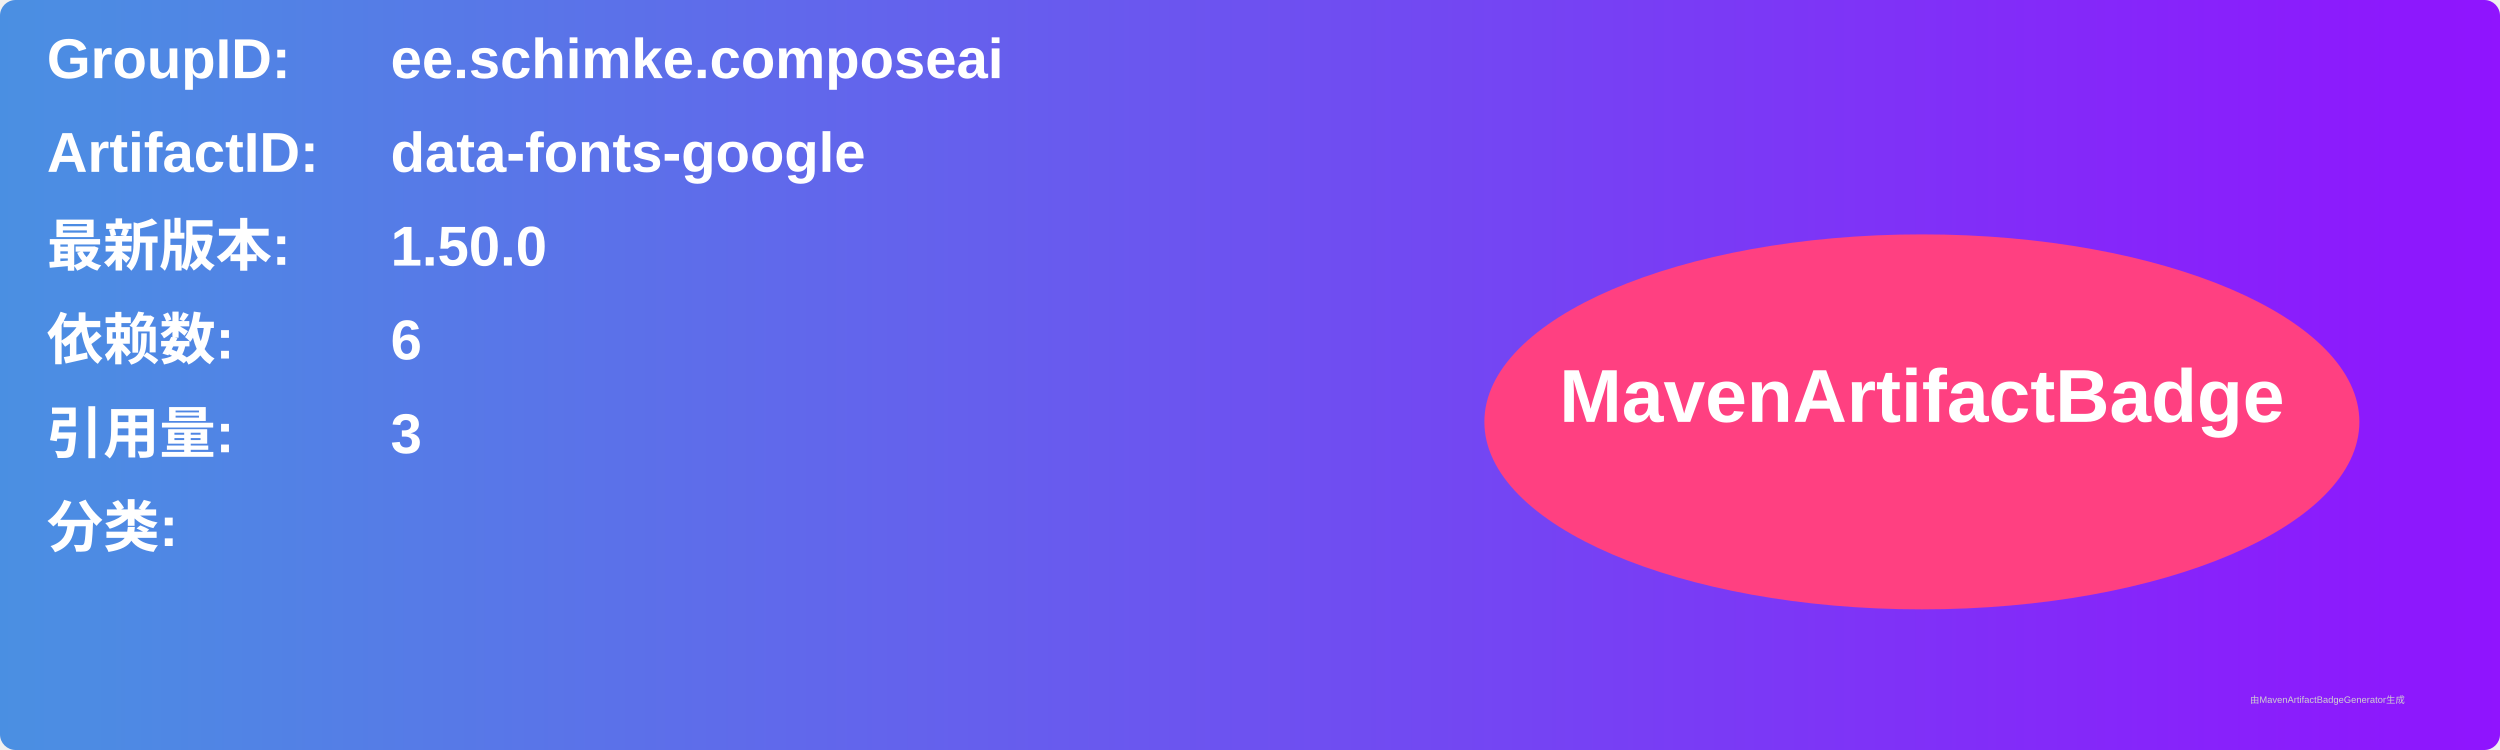
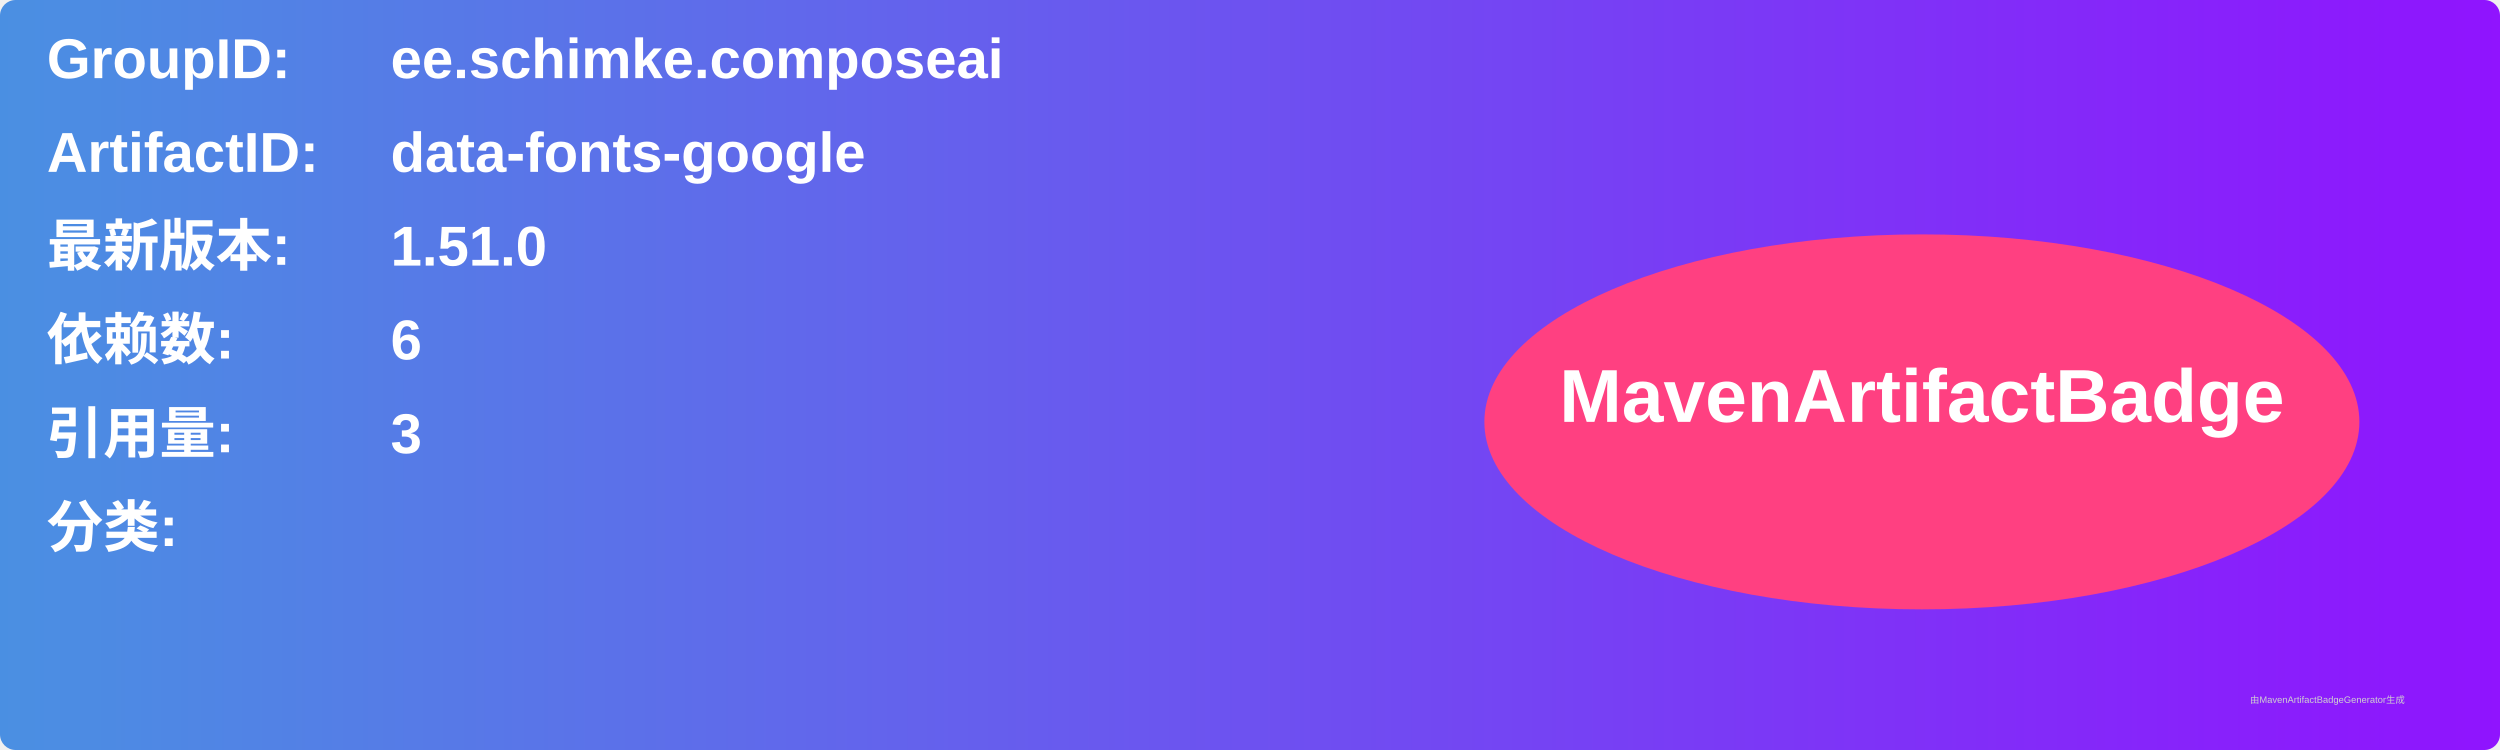
<svg xmlns="http://www.w3.org/2000/svg" width="800" height="240" viewBox="0 0 800 240">
  <linearGradient id="grad" x1="0%" y1="0%" x2="100%" y2="0%">
    <stop offset="0%" stop-color="#4a90e2" />
    <stop offset="100%" stop-color="#9013fe" />
  </linearGradient>
  <rect width="100%" height="100%" rx="5" ry="5" fill="url(#grad)" />
  <g transform="translate(15, 15)">
    <text x="0" y="10" font-family="Arial" font-size="18" fill="white" font-weight="bold" width="260">GroupID:</text>
    <text x="110" y="10" font-family="Arial" font-size="18" fill="white" font-weight="bold" width="460">ee.schimke.composeai</text>
    <text x="0" y="40" font-family="Arial" font-size="18" fill="white" font-weight="bold" width="260">ArtifactID:</text>
    <text x="110" y="40" font-family="Arial" font-size="18" fill="white" font-weight="bold" width="460">data-fonts-google</text>
    <text x="0" y="70" font-family="Arial" font-size="18" fill="white" font-weight="bold">最新版本:</text>
    <text x="110" y="70" font-family="Arial" font-size="18" fill="white" font-weight="bold">
-       <tspan font-weight="bold">1.50.0</tspan>
+       <tspan font-weight="bold">1.51.0</tspan>
    </text>
    <text x="0" y="100" font-family="Arial" font-size="18" fill="white" font-weight="bold">依赖数: </text>
    <text x="110" y="100" font-family="Arial" font-size="18" fill="white">
      <tspan font-weight="bold">6</tspan>
    </text>
    <text x="0" y="130" font-family="Arial" font-size="18" fill="white" font-weight="bold">引用量: </text>
    <text x="110" y="130" font-family="Arial" font-size="18" fill="white">
      <tspan font-weight="bold">3</tspan>
    </text>
    <text x="0" y="160" font-family="Arial" font-size="18" fill="white" font-weight="bold">分类:</text>
    <text x="10" y="190" font-family="Arial" font-size="10" fill="white">
      <tspan font-weight="bold" />
    </text>
    <ellipse cx="600" cy="120" rx="140" ry="60" fill="#ff4081" />
    <text x="600" y="120" text-anchor="middle" font-family="Arial" font-size="24" fill="white" font-weight="bold">MavenArtifactBadge</text>
  </g>
  <text x="720" y="225" font-family="Arial" font-size="3" fill="#d0d0d0">由MavenArtifactBadgeGenerator生成</text>
</svg>
